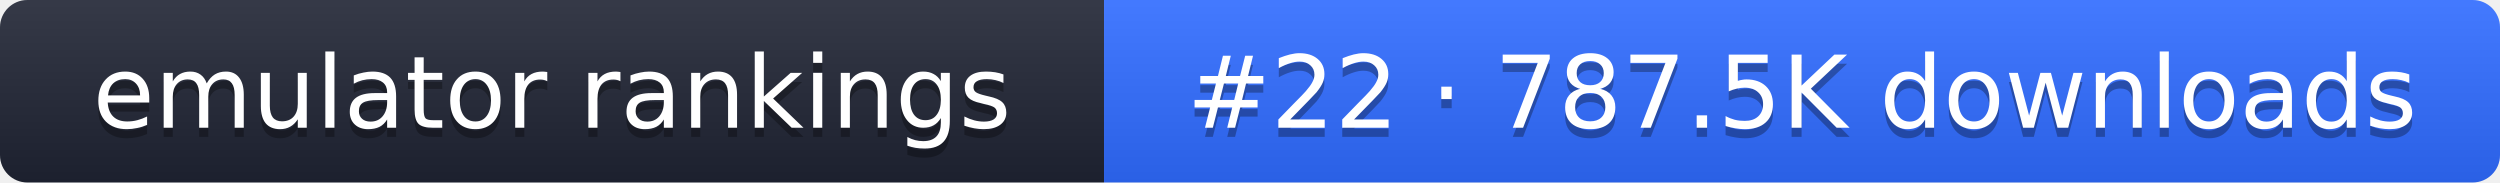
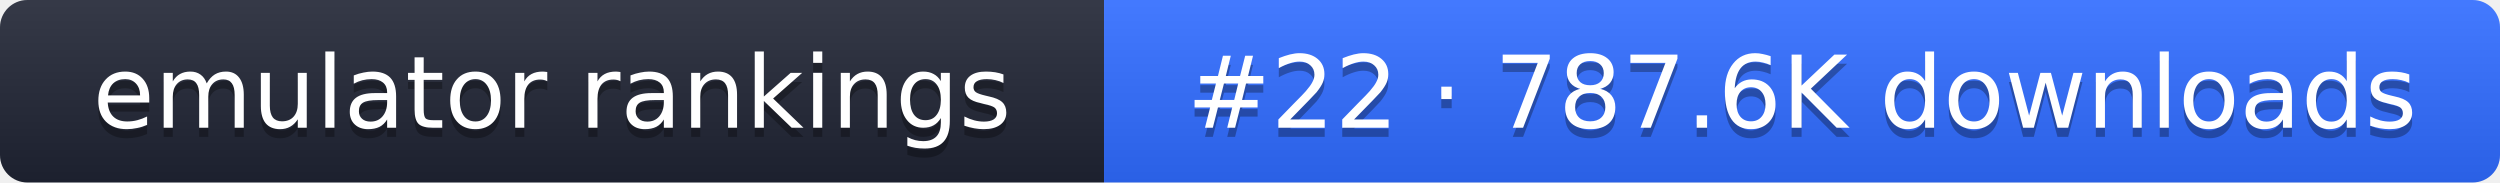
- <svg xmlns="http://www.w3.org/2000/svg" width="274" height="20" role="img" aria-label="emulator rankings: #22 · 787.5K downloads">
+ <svg xmlns="http://www.w3.org/2000/svg" width="274" height="20" role="img" aria-label="emulator rankings: #22 · 787.6K downloads">
  <linearGradient id="g" x2="0" y2="100%">
    <stop offset="0" stop-color="#fff" stop-opacity=".1" />
    <stop offset="1" stop-opacity=".1" />
  </linearGradient>
  <clipPath id="r">
    <rect width="274" height="20" rx="3" fill="#fff" />
  </clipPath>
  <g clip-path="url(#r)">
    <rect width="121" height="20" fill="#1f2433" />
    <rect x="121" width="153" height="20" fill="#2f6bff" />
    <rect width="274" height="20" fill="url(#g)" />
  </g>
  <g fill="#fff" text-anchor="middle" font-family="Verdana,DejaVu Sans,sans-serif" font-size="11">
    <text x="60.5" y="15" fill="#010101" fill-opacity=".3">emulator rankings</text>
    <text x="60.5" y="14">emulator rankings</text>
-     <text x="197.5" y="15" fill="#010101" fill-opacity=".3">#22 · 787.5K downloads</text>
-     <text x="197.5" y="14">#22 · 787.5K downloads</text>
+     <text x="197.5" y="15" fill="#010101" fill-opacity=".3">#22 · 787.6K downloads</text>
+     <text x="197.5" y="14">#22 · 787.6K downloads</text>
  </g>
</svg>
